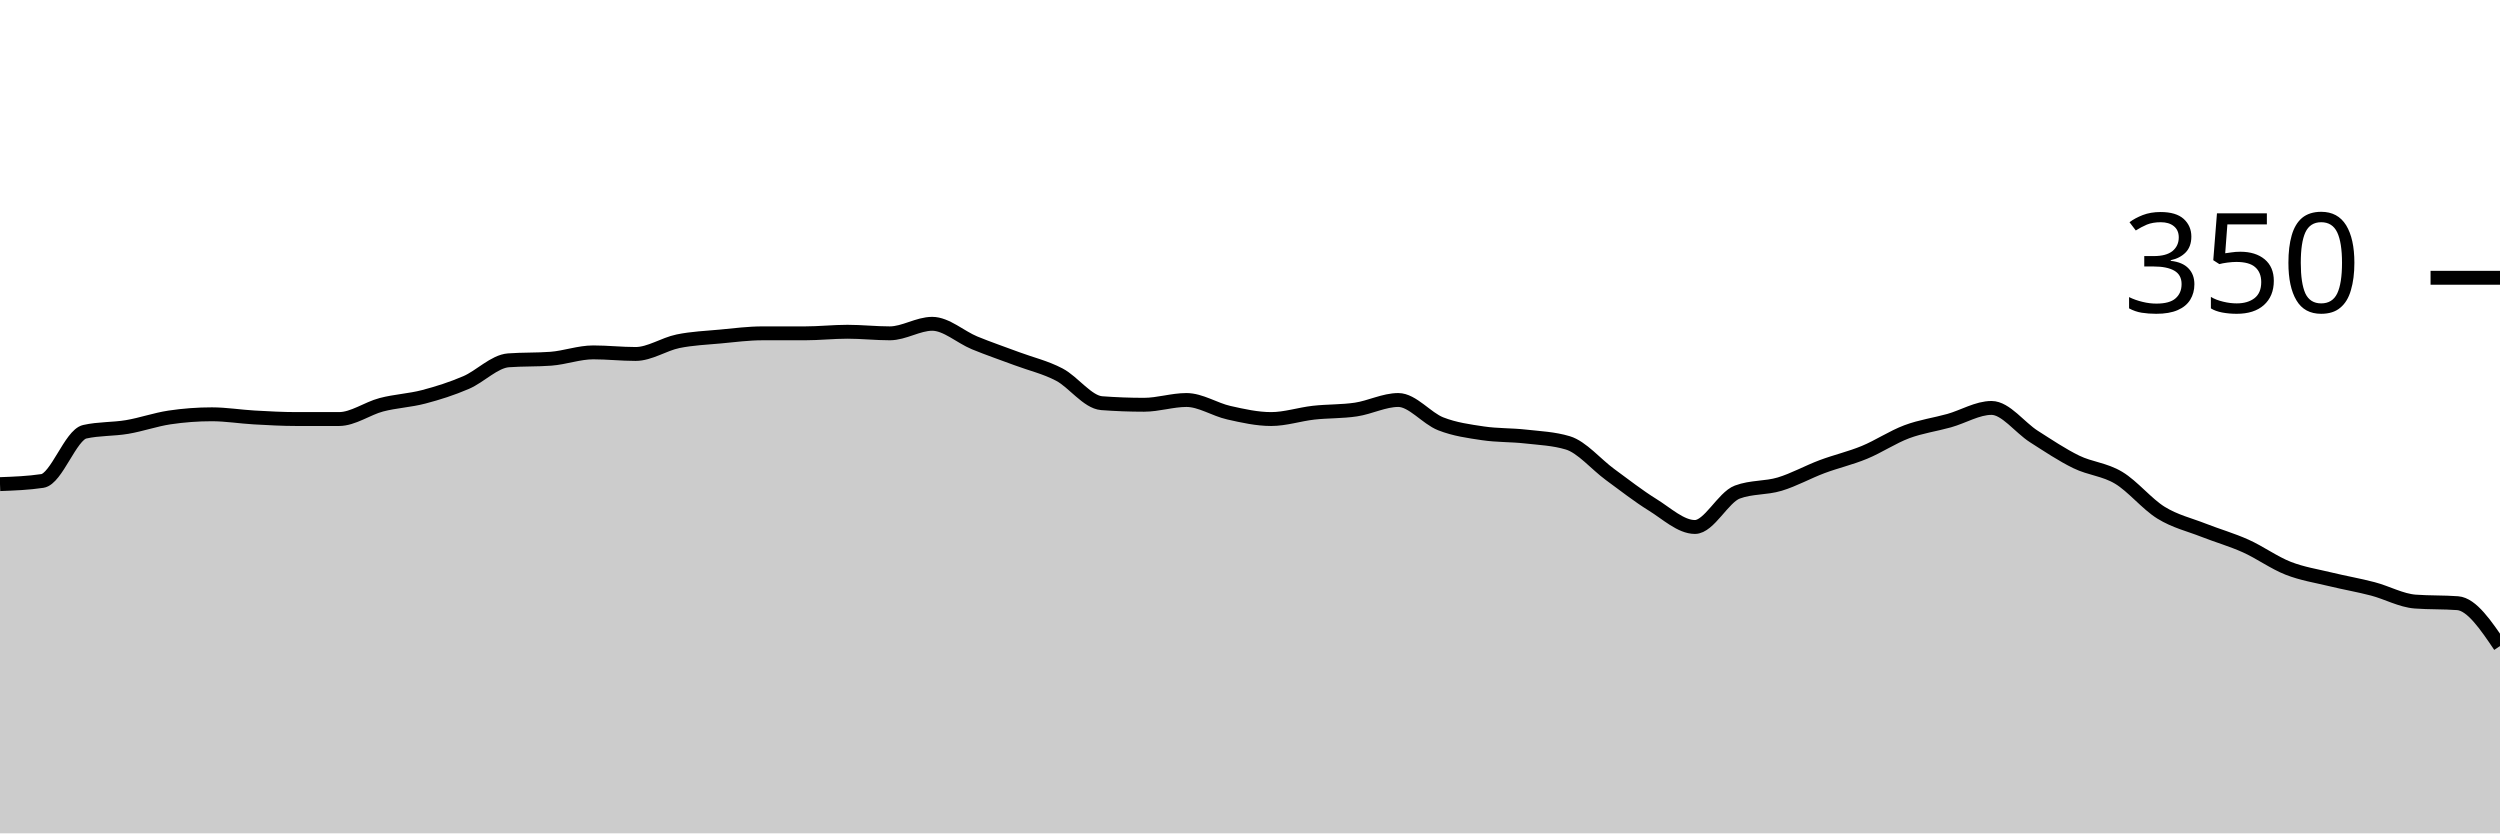
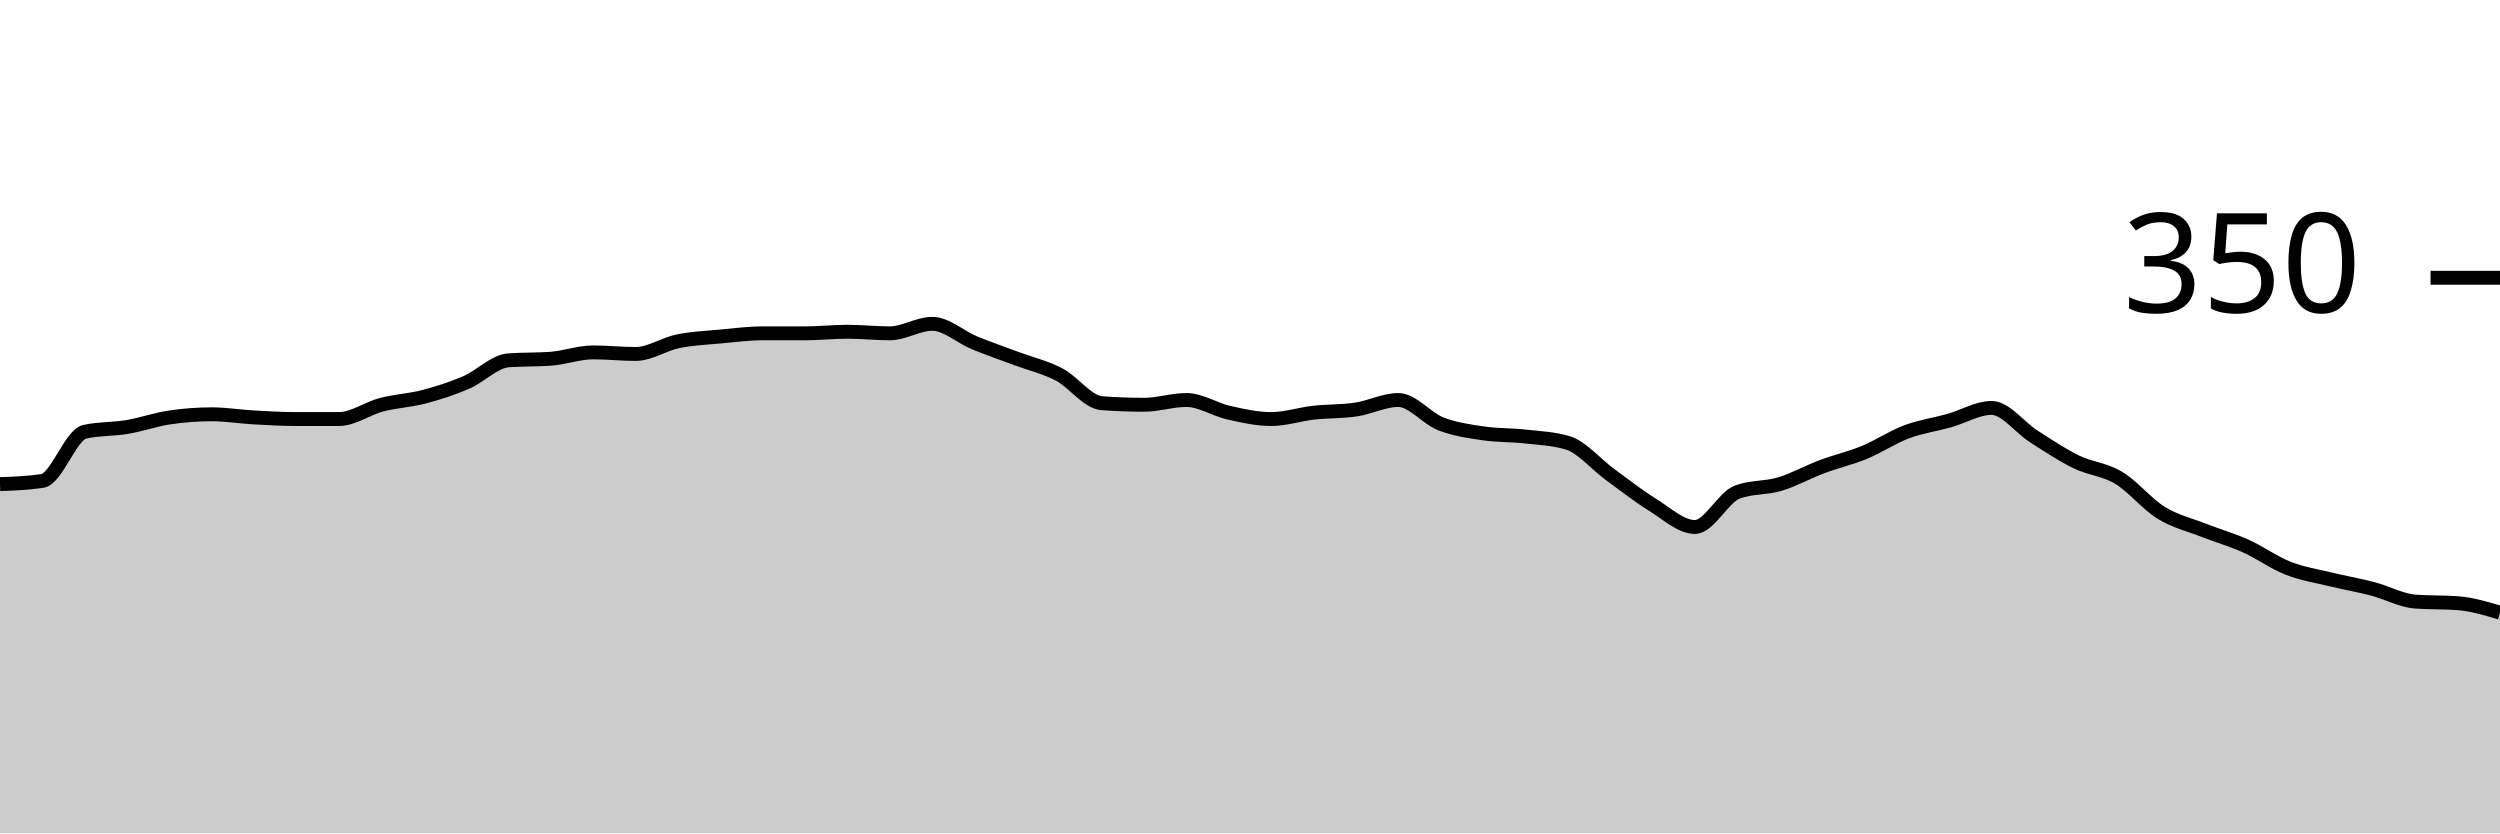
<svg xmlns="http://www.w3.org/2000/svg" viewBox="0 0 180 60">
  <g transform="translate(0,20)">
-     <path class="area" fill="rgba(0, 0, 0, 0.2)" d="M0,14.857C1.017,14.819,2.034,14.781,3.051,14.629C4.068,14.476,5.085,11.314,6.102,11.086C7.119,10.857,8.136,10.914,9.153,10.743C10.169,10.571,11.186,10.21,12.203,10.057C13.22,9.905,14.237,9.829,15.254,9.829C16.271,9.829,17.288,10,18.305,10.057C19.322,10.114,20.339,10.171,21.356,10.171C22.373,10.171,23.39,10.171,24.407,10.171C25.424,10.171,26.441,9.41,27.458,9.143C28.475,8.876,29.492,8.838,30.508,8.571C31.525,8.305,32.542,7.981,33.559,7.543C34.576,7.105,35.593,6.019,36.61,5.943C37.627,5.867,38.644,5.905,39.661,5.829C40.678,5.752,41.695,5.371,42.712,5.371C43.729,5.371,44.746,5.486,45.763,5.486C46.78,5.486,47.797,4.781,48.814,4.571C49.831,4.362,50.847,4.324,51.864,4.229C52.881,4.133,53.898,4,54.915,4C55.932,4,56.949,4,57.966,4C58.983,4,60,3.886,61.017,3.886C62.034,3.886,63.051,4,64.068,4C65.085,4,66.102,3.314,67.119,3.314C68.136,3.314,69.153,4.267,70.169,4.686C71.186,5.105,72.203,5.448,73.22,5.829C74.237,6.21,75.254,6.438,76.271,6.971C77.288,7.505,78.305,8.952,79.322,9.029C80.339,9.105,81.356,9.143,82.373,9.143C83.39,9.143,84.407,8.8,85.424,8.8C86.441,8.8,87.458,9.486,88.475,9.714C89.492,9.943,90.508,10.171,91.525,10.171C92.542,10.171,93.559,9.829,94.576,9.714C95.593,9.6,96.61,9.638,97.627,9.486C98.644,9.333,99.661,8.8,100.678,8.8C101.695,8.8,102.712,10.114,103.729,10.514C104.746,10.914,105.763,11.048,106.78,11.2C107.797,11.352,108.814,11.314,109.831,11.429C110.847,11.543,111.864,11.581,112.881,11.886C113.898,12.19,114.915,13.429,115.932,14.171C116.949,14.914,117.966,15.714,118.983,16.343C120,16.971,121.017,17.943,122.034,17.943C123.051,17.943,124.068,15.81,125.085,15.429C126.102,15.048,127.119,15.162,128.136,14.857C129.153,14.552,130.169,13.981,131.186,13.6C132.203,13.219,133.22,12.99,134.237,12.571C135.254,12.152,136.271,11.467,137.288,11.086C138.305,10.705,139.322,10.571,140.339,10.286C141.356,10,142.373,9.371,143.39,9.371C144.407,9.371,145.424,10.781,146.441,11.429C147.458,12.076,148.475,12.762,149.492,13.257C150.508,13.752,151.525,13.79,152.542,14.4C153.559,15.01,154.576,16.286,155.593,16.914C156.61,17.543,157.627,17.771,158.644,18.171C159.661,18.571,160.678,18.857,161.695,19.314C162.712,19.771,163.729,20.514,164.746,20.914C165.763,21.314,166.78,21.467,167.797,21.714C168.814,21.962,169.831,22.133,170.847,22.4C171.864,22.667,172.881,23.238,173.898,23.314C174.915,23.39,175.932,23.352,176.949,23.429C177.966,23.505,178.983,25.01,180,26.514L180,40C178.983,40,177.966,40,176.949,40C175.932,40,174.915,40,173.898,40C172.881,40,171.864,40,170.847,40C169.831,40,168.814,40,167.797,40C166.78,40,165.763,40,164.746,40C163.729,40,162.712,40,161.695,40C160.678,40,159.661,40,158.644,40C157.627,40,156.61,40,155.593,40C154.576,40,153.559,40,152.542,40C151.525,40,150.508,40,149.492,40C148.475,40,147.458,40,146.441,40C145.424,40,144.407,40,143.39,40C142.373,40,141.356,40,140.339,40C139.322,40,138.305,40,137.288,40C136.271,40,135.254,40,134.237,40C133.22,40,132.203,40,131.186,40C130.169,40,129.153,40,128.136,40C127.119,40,126.102,40,125.085,40C124.068,40,123.051,40,122.034,40C121.017,40,120,40,118.983,40C117.966,40,116.949,40,115.932,40C114.915,40,113.898,40,112.881,40C111.864,40,110.847,40,109.831,40C108.814,40,107.797,40,106.78,40C105.763,40,104.746,40,103.729,40C102.712,40,101.695,40,100.678,40C99.661,40,98.644,40,97.627,40C96.61,40,95.593,40,94.576,40C93.559,40,92.542,40,91.525,40C90.508,40,89.492,40,88.475,40C87.458,40,86.441,40,85.424,40C84.407,40,83.39,40,82.373,40C81.356,40,80.339,40,79.322,40C78.305,40,77.288,40,76.271,40C75.254,40,74.237,40,73.22,40C72.203,40,71.186,40,70.169,40C69.153,40,68.136,40,67.119,40C66.102,40,65.085,40,64.068,40C63.051,40,62.034,40,61.017,40C60,40,58.983,40,57.966,40C56.949,40,55.932,40,54.915,40C53.898,40,52.881,40,51.864,40C50.847,40,49.831,40,48.814,40C47.797,40,46.78,40,45.763,40C44.746,40,43.729,40,42.712,40C41.695,40,40.678,40,39.661,40C38.644,40,37.627,40,36.61,40C35.593,40,34.576,40,33.559,40C32.542,40,31.525,40,30.508,40C29.492,40,28.475,40,27.458,40C26.441,40,25.424,40,24.407,40C23.39,40,22.373,40,21.356,40C20.339,40,19.322,40,18.305,40C17.288,40,16.271,40,15.254,40C14.237,40,13.22,40,12.203,40C11.186,40,10.169,40,9.153,40C8.136,40,7.119,40,6.102,40C5.085,40,4.068,40,3.051,40C2.034,40,1.017,40,0,40Z" />
-     <path class="line" stroke="black" fill="none" d="M0,14.857C1.017,14.819,2.034,14.781,3.051,14.629C4.068,14.476,5.085,11.314,6.102,11.086C7.119,10.857,8.136,10.914,9.153,10.743C10.169,10.571,11.186,10.21,12.203,10.057C13.22,9.905,14.237,9.829,15.254,9.829C16.271,9.829,17.288,10,18.305,10.057C19.322,10.114,20.339,10.171,21.356,10.171C22.373,10.171,23.39,10.171,24.407,10.171C25.424,10.171,26.441,9.41,27.458,9.143C28.475,8.876,29.492,8.838,30.508,8.571C31.525,8.305,32.542,7.981,33.559,7.543C34.576,7.105,35.593,6.019,36.61,5.943C37.627,5.867,38.644,5.905,39.661,5.829C40.678,5.752,41.695,5.371,42.712,5.371C43.729,5.371,44.746,5.486,45.763,5.486C46.78,5.486,47.797,4.781,48.814,4.571C49.831,4.362,50.847,4.324,51.864,4.229C52.881,4.133,53.898,4,54.915,4C55.932,4,56.949,4,57.966,4C58.983,4,60,3.886,61.017,3.886C62.034,3.886,63.051,4,64.068,4C65.085,4,66.102,3.314,67.119,3.314C68.136,3.314,69.153,4.267,70.169,4.686C71.186,5.105,72.203,5.448,73.22,5.829C74.237,6.21,75.254,6.438,76.271,6.971C77.288,7.505,78.305,8.952,79.322,9.029C80.339,9.105,81.356,9.143,82.373,9.143C83.39,9.143,84.407,8.8,85.424,8.8C86.441,8.8,87.458,9.486,88.475,9.714C89.492,9.943,90.508,10.171,91.525,10.171C92.542,10.171,93.559,9.829,94.576,9.714C95.593,9.6,96.61,9.638,97.627,9.486C98.644,9.333,99.661,8.8,100.678,8.8C101.695,8.8,102.712,10.114,103.729,10.514C104.746,10.914,105.763,11.048,106.78,11.2C107.797,11.352,108.814,11.314,109.831,11.429C110.847,11.543,111.864,11.581,112.881,11.886C113.898,12.19,114.915,13.429,115.932,14.171C116.949,14.914,117.966,15.714,118.983,16.343C120,16.971,121.017,17.943,122.034,17.943C123.051,17.943,124.068,15.81,125.085,15.429C126.102,15.048,127.119,15.162,128.136,14.857C129.153,14.552,130.169,13.981,131.186,13.6C132.203,13.219,133.22,12.99,134.237,12.571C135.254,12.152,136.271,11.467,137.288,11.086C138.305,10.705,139.322,10.571,140.339,10.286C141.356,10,142.373,9.371,143.39,9.371C144.407,9.371,145.424,10.781,146.441,11.429C147.458,12.076,148.475,12.762,149.492,13.257C150.508,13.752,151.525,13.79,152.542,14.4C153.559,15.01,154.576,16.286,155.593,16.914C156.61,17.543,157.627,17.771,158.644,18.171C159.661,18.571,160.678,18.857,161.695,19.314C162.712,19.771,163.729,20.514,164.746,20.914C165.763,21.314,166.78,21.467,167.797,21.714C168.814,21.962,169.831,22.133,170.847,22.4C171.864,22.667,172.881,23.238,173.898,23.314C174.915,23.39,175.932,23.352,176.949,23.429C177.966,23.505,178.983,25.01,180,26.514" />
+     <path class="area" fill="rgba(0, 0, 0, 0.2)" d="M0,14.857C1.017,14.819,2.034,14.781,3.051,14.629C4.068,14.476,5.085,11.314,6.102,11.086C7.119,10.857,8.136,10.914,9.153,10.743C10.169,10.571,11.186,10.21,12.203,10.057C13.22,9.905,14.237,9.829,15.254,9.829C16.271,9.829,17.288,10,18.305,10.057C19.322,10.114,20.339,10.171,21.356,10.171C22.373,10.171,23.39,10.171,24.407,10.171C25.424,10.171,26.441,9.41,27.458,9.143C28.475,8.876,29.492,8.838,30.508,8.571C31.525,8.305,32.542,7.981,33.559,7.543C34.576,7.105,35.593,6.019,36.61,5.943C37.627,5.867,38.644,5.905,39.661,5.829C40.678,5.752,41.695,5.371,42.712,5.371C43.729,5.371,44.746,5.486,45.763,5.486C46.78,5.486,47.797,4.781,48.814,4.571C49.831,4.362,50.847,4.324,51.864,4.229C52.881,4.133,53.898,4,54.915,4C55.932,4,56.949,4,57.966,4C58.983,4,60,3.886,61.017,3.886C62.034,3.886,63.051,4,64.068,4C65.085,4,66.102,3.314,67.119,3.314C68.136,3.314,69.153,4.267,70.169,4.686C71.186,5.105,72.203,5.448,73.22,5.829C74.237,6.21,75.254,6.438,76.271,6.971C77.288,7.505,78.305,8.952,79.322,9.029C80.339,9.105,81.356,9.143,82.373,9.143C83.39,9.143,84.407,8.8,85.424,8.8C86.441,8.8,87.458,9.486,88.475,9.714C89.492,9.943,90.508,10.171,91.525,10.171C92.542,10.171,93.559,9.829,94.576,9.714C95.593,9.6,96.61,9.638,97.627,9.486C98.644,9.333,99.661,8.8,100.678,8.8C101.695,8.8,102.712,10.114,103.729,10.514C104.746,10.914,105.763,11.048,106.78,11.2C107.797,11.352,108.814,11.314,109.831,11.429C110.847,11.543,111.864,11.581,112.881,11.886C113.898,12.19,114.915,13.429,115.932,14.171C116.949,14.914,117.966,15.714,118.983,16.343C120,16.971,121.017,17.943,122.034,17.943C123.051,17.943,124.068,15.81,125.085,15.429C126.102,15.048,127.119,15.162,128.136,14.857C129.153,14.552,130.169,13.981,131.186,13.6C132.203,13.219,133.22,12.99,134.237,12.571C135.254,12.152,136.271,11.467,137.288,11.086C138.305,10.705,139.322,10.571,140.339,10.286C141.356,10,142.373,9.371,143.39,9.371C144.407,9.371,145.424,10.781,146.441,11.429C147.458,12.076,148.475,12.762,149.492,13.257C150.508,13.752,151.525,13.79,152.542,14.4C153.559,15.01,154.576,16.286,155.593,16.914C156.61,17.543,157.627,17.771,158.644,18.171C159.661,18.571,160.678,18.857,161.695,19.314C162.712,19.771,163.729,20.514,164.746,20.914C165.763,21.314,166.78,21.467,167.797,21.714C168.814,21.962,169.831,22.133,170.847,22.4C171.864,22.667,172.881,23.238,173.898,23.314C174.915,23.39,175.932,23.352,176.949,23.429C177.966,23.505,178.983,23.81,180,24.114L180,40C178.983,40,177.966,40,176.949,40C175.932,40,174.915,40,173.898,40C172.881,40,171.864,40,170.847,40C169.831,40,168.814,40,167.797,40C166.78,40,165.763,40,164.746,40C163.729,40,162.712,40,161.695,40C160.678,40,159.661,40,158.644,40C157.627,40,156.61,40,155.593,40C154.576,40,153.559,40,152.542,40C151.525,40,150.508,40,149.492,40C148.475,40,147.458,40,146.441,40C145.424,40,144.407,40,143.39,40C142.373,40,141.356,40,140.339,40C139.322,40,138.305,40,137.288,40C136.271,40,135.254,40,134.237,40C133.22,40,132.203,40,131.186,40C130.169,40,129.153,40,128.136,40C127.119,40,126.102,40,125.085,40C124.068,40,123.051,40,122.034,40C121.017,40,120,40,118.983,40C117.966,40,116.949,40,115.932,40C114.915,40,113.898,40,112.881,40C111.864,40,110.847,40,109.831,40C108.814,40,107.797,40,106.78,40C105.763,40,104.746,40,103.729,40C102.712,40,101.695,40,100.678,40C99.661,40,98.644,40,97.627,40C96.61,40,95.593,40,94.576,40C93.559,40,92.542,40,91.525,40C90.508,40,89.492,40,88.475,40C87.458,40,86.441,40,85.424,40C84.407,40,83.39,40,82.373,40C81.356,40,80.339,40,79.322,40C78.305,40,77.288,40,76.271,40C75.254,40,74.237,40,73.22,40C72.203,40,71.186,40,70.169,40C69.153,40,68.136,40,67.119,40C66.102,40,65.085,40,64.068,40C63.051,40,62.034,40,61.017,40C60,40,58.983,40,57.966,40C56.949,40,55.932,40,54.915,40C53.898,40,52.881,40,51.864,40C50.847,40,49.831,40,48.814,40C47.797,40,46.78,40,45.763,40C44.746,40,43.729,40,42.712,40C41.695,40,40.678,40,39.661,40C38.644,40,37.627,40,36.61,40C35.593,40,34.576,40,33.559,40C32.542,40,31.525,40,30.508,40C29.492,40,28.475,40,27.458,40C26.441,40,25.424,40,24.407,40C23.39,40,22.373,40,21.356,40C20.339,40,19.322,40,18.305,40C17.288,40,16.271,40,15.254,40C14.237,40,13.22,40,12.203,40C11.186,40,10.169,40,9.153,40C8.136,40,7.119,40,6.102,40C5.085,40,4.068,40,3.051,40C2.034,40,1.017,40,0,40Z" />
+     <path class="line" stroke="black" fill="none" d="M0,14.857C1.017,14.819,2.034,14.781,3.051,14.629C4.068,14.476,5.085,11.314,6.102,11.086C7.119,10.857,8.136,10.914,9.153,10.743C10.169,10.571,11.186,10.21,12.203,10.057C13.22,9.905,14.237,9.829,15.254,9.829C16.271,9.829,17.288,10,18.305,10.057C19.322,10.114,20.339,10.171,21.356,10.171C22.373,10.171,23.39,10.171,24.407,10.171C25.424,10.171,26.441,9.41,27.458,9.143C28.475,8.876,29.492,8.838,30.508,8.571C31.525,8.305,32.542,7.981,33.559,7.543C34.576,7.105,35.593,6.019,36.61,5.943C37.627,5.867,38.644,5.905,39.661,5.829C40.678,5.752,41.695,5.371,42.712,5.371C43.729,5.371,44.746,5.486,45.763,5.486C46.78,5.486,47.797,4.781,48.814,4.571C49.831,4.362,50.847,4.324,51.864,4.229C52.881,4.133,53.898,4,54.915,4C55.932,4,56.949,4,57.966,4C58.983,4,60,3.886,61.017,3.886C62.034,3.886,63.051,4,64.068,4C65.085,4,66.102,3.314,67.119,3.314C68.136,3.314,69.153,4.267,70.169,4.686C71.186,5.105,72.203,5.448,73.22,5.829C74.237,6.21,75.254,6.438,76.271,6.971C77.288,7.505,78.305,8.952,79.322,9.029C80.339,9.105,81.356,9.143,82.373,9.143C83.39,9.143,84.407,8.8,85.424,8.8C86.441,8.8,87.458,9.486,88.475,9.714C89.492,9.943,90.508,10.171,91.525,10.171C92.542,10.171,93.559,9.829,94.576,9.714C95.593,9.6,96.61,9.638,97.627,9.486C98.644,9.333,99.661,8.8,100.678,8.8C101.695,8.8,102.712,10.114,103.729,10.514C104.746,10.914,105.763,11.048,106.78,11.2C107.797,11.352,108.814,11.314,109.831,11.429C110.847,11.543,111.864,11.581,112.881,11.886C113.898,12.19,114.915,13.429,115.932,14.171C116.949,14.914,117.966,15.714,118.983,16.343C120,16.971,121.017,17.943,122.034,17.943C123.051,17.943,124.068,15.81,125.085,15.429C126.102,15.048,127.119,15.162,128.136,14.857C129.153,14.552,130.169,13.981,131.186,13.6C132.203,13.219,133.22,12.99,134.237,12.571C135.254,12.152,136.271,11.467,137.288,11.086C138.305,10.705,139.322,10.571,140.339,10.286C141.356,10,142.373,9.371,143.39,9.371C144.407,9.371,145.424,10.781,146.441,11.429C147.458,12.076,148.475,12.762,149.492,13.257C150.508,13.752,151.525,13.79,152.542,14.4C153.559,15.01,154.576,16.286,155.593,16.914C156.61,17.543,157.627,17.771,158.644,18.171C159.661,18.571,160.678,18.857,161.695,19.314C162.712,19.771,163.729,20.514,164.746,20.914C165.763,21.314,166.78,21.467,167.797,21.714C168.814,21.962,169.831,22.133,170.847,22.4C171.864,22.667,172.881,23.238,173.898,23.314C174.915,23.39,175.932,23.352,176.949,23.429C177.966,23.505,178.983,23.81,180,24.114" />
    <path class="axis-ceiling" stroke-width="1" stroke="black" fill="none" d="M175,0L180,0" />
    <text class="axis-ceiling-label" font-family="sans-serif" text-anchor="end" font-size="10px" x="170" y="2.5">350</text>
  </g>
</svg>
